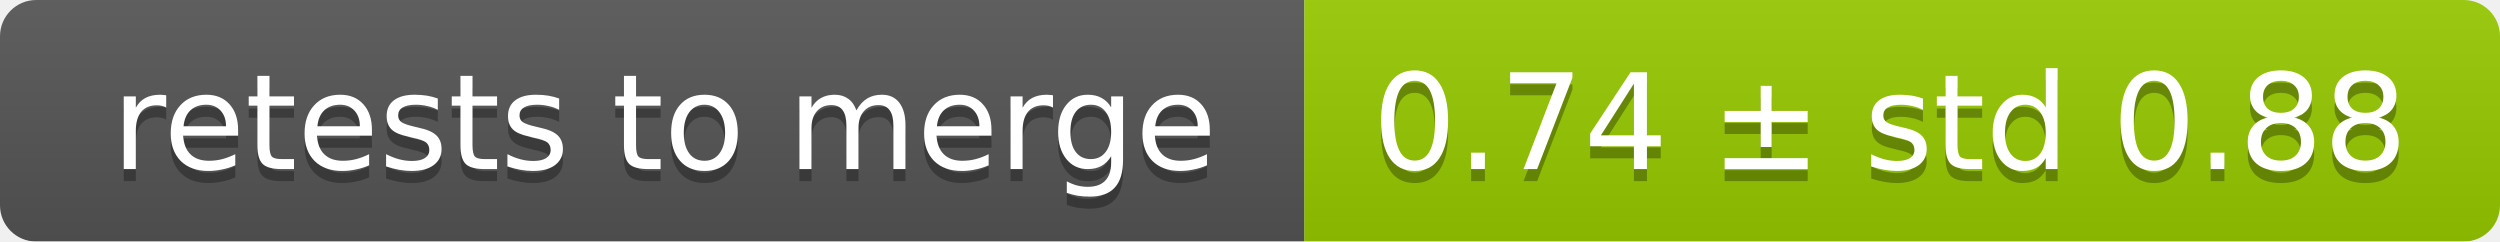
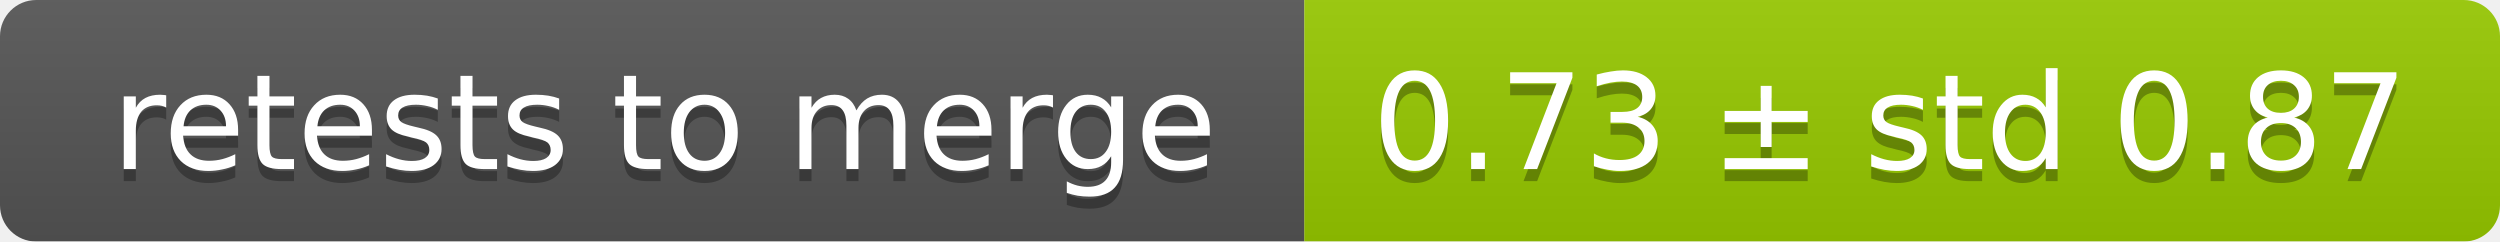
<svg xmlns="http://www.w3.org/2000/svg" width="207" height="20">
  <linearGradient id="smooth" x2="0" y2="100%">
    <stop offset="0" stop-color="#bbb" stop-opacity=".1" />
    <stop offset="1" stop-opacity=".1" />
  </linearGradient>
  <mask id="round">
    <rect width="207" height="20" rx="3" fill="#fff" />
  </mask>
  <g mask="url(#round)">
    <rect width="108" height="20" fill="#555" />
    <rect x="108" width="99" height="20" fill="#97ca00" />
    <rect width="207" height="20" fill="url(#smooth)" />
  </g>
  <g fill="#fff" text-anchor="middle" font-family="DejaVu Sans,Verdana,Geneva,sans-serif" font-size="11">
    <text x="55" y="15" fill="#010101" fill-opacity=".3">retests to merge</text>
    <text x="55" y="14">retests to merge</text>
-     <text x="156.5" y="15" fill="#010101" fill-opacity=".3">0.74 ± std 0.88</text>
-     <text x="156.5" y="14">0.74 ± std 0.88</text>
+     <text x="156.5" y="15" fill="#010101" fill-opacity=".3">0.73 ± std 0.87</text>
+     <text x="156.5" y="14">0.73 ± std 0.87</text>
  </g>
</svg>
